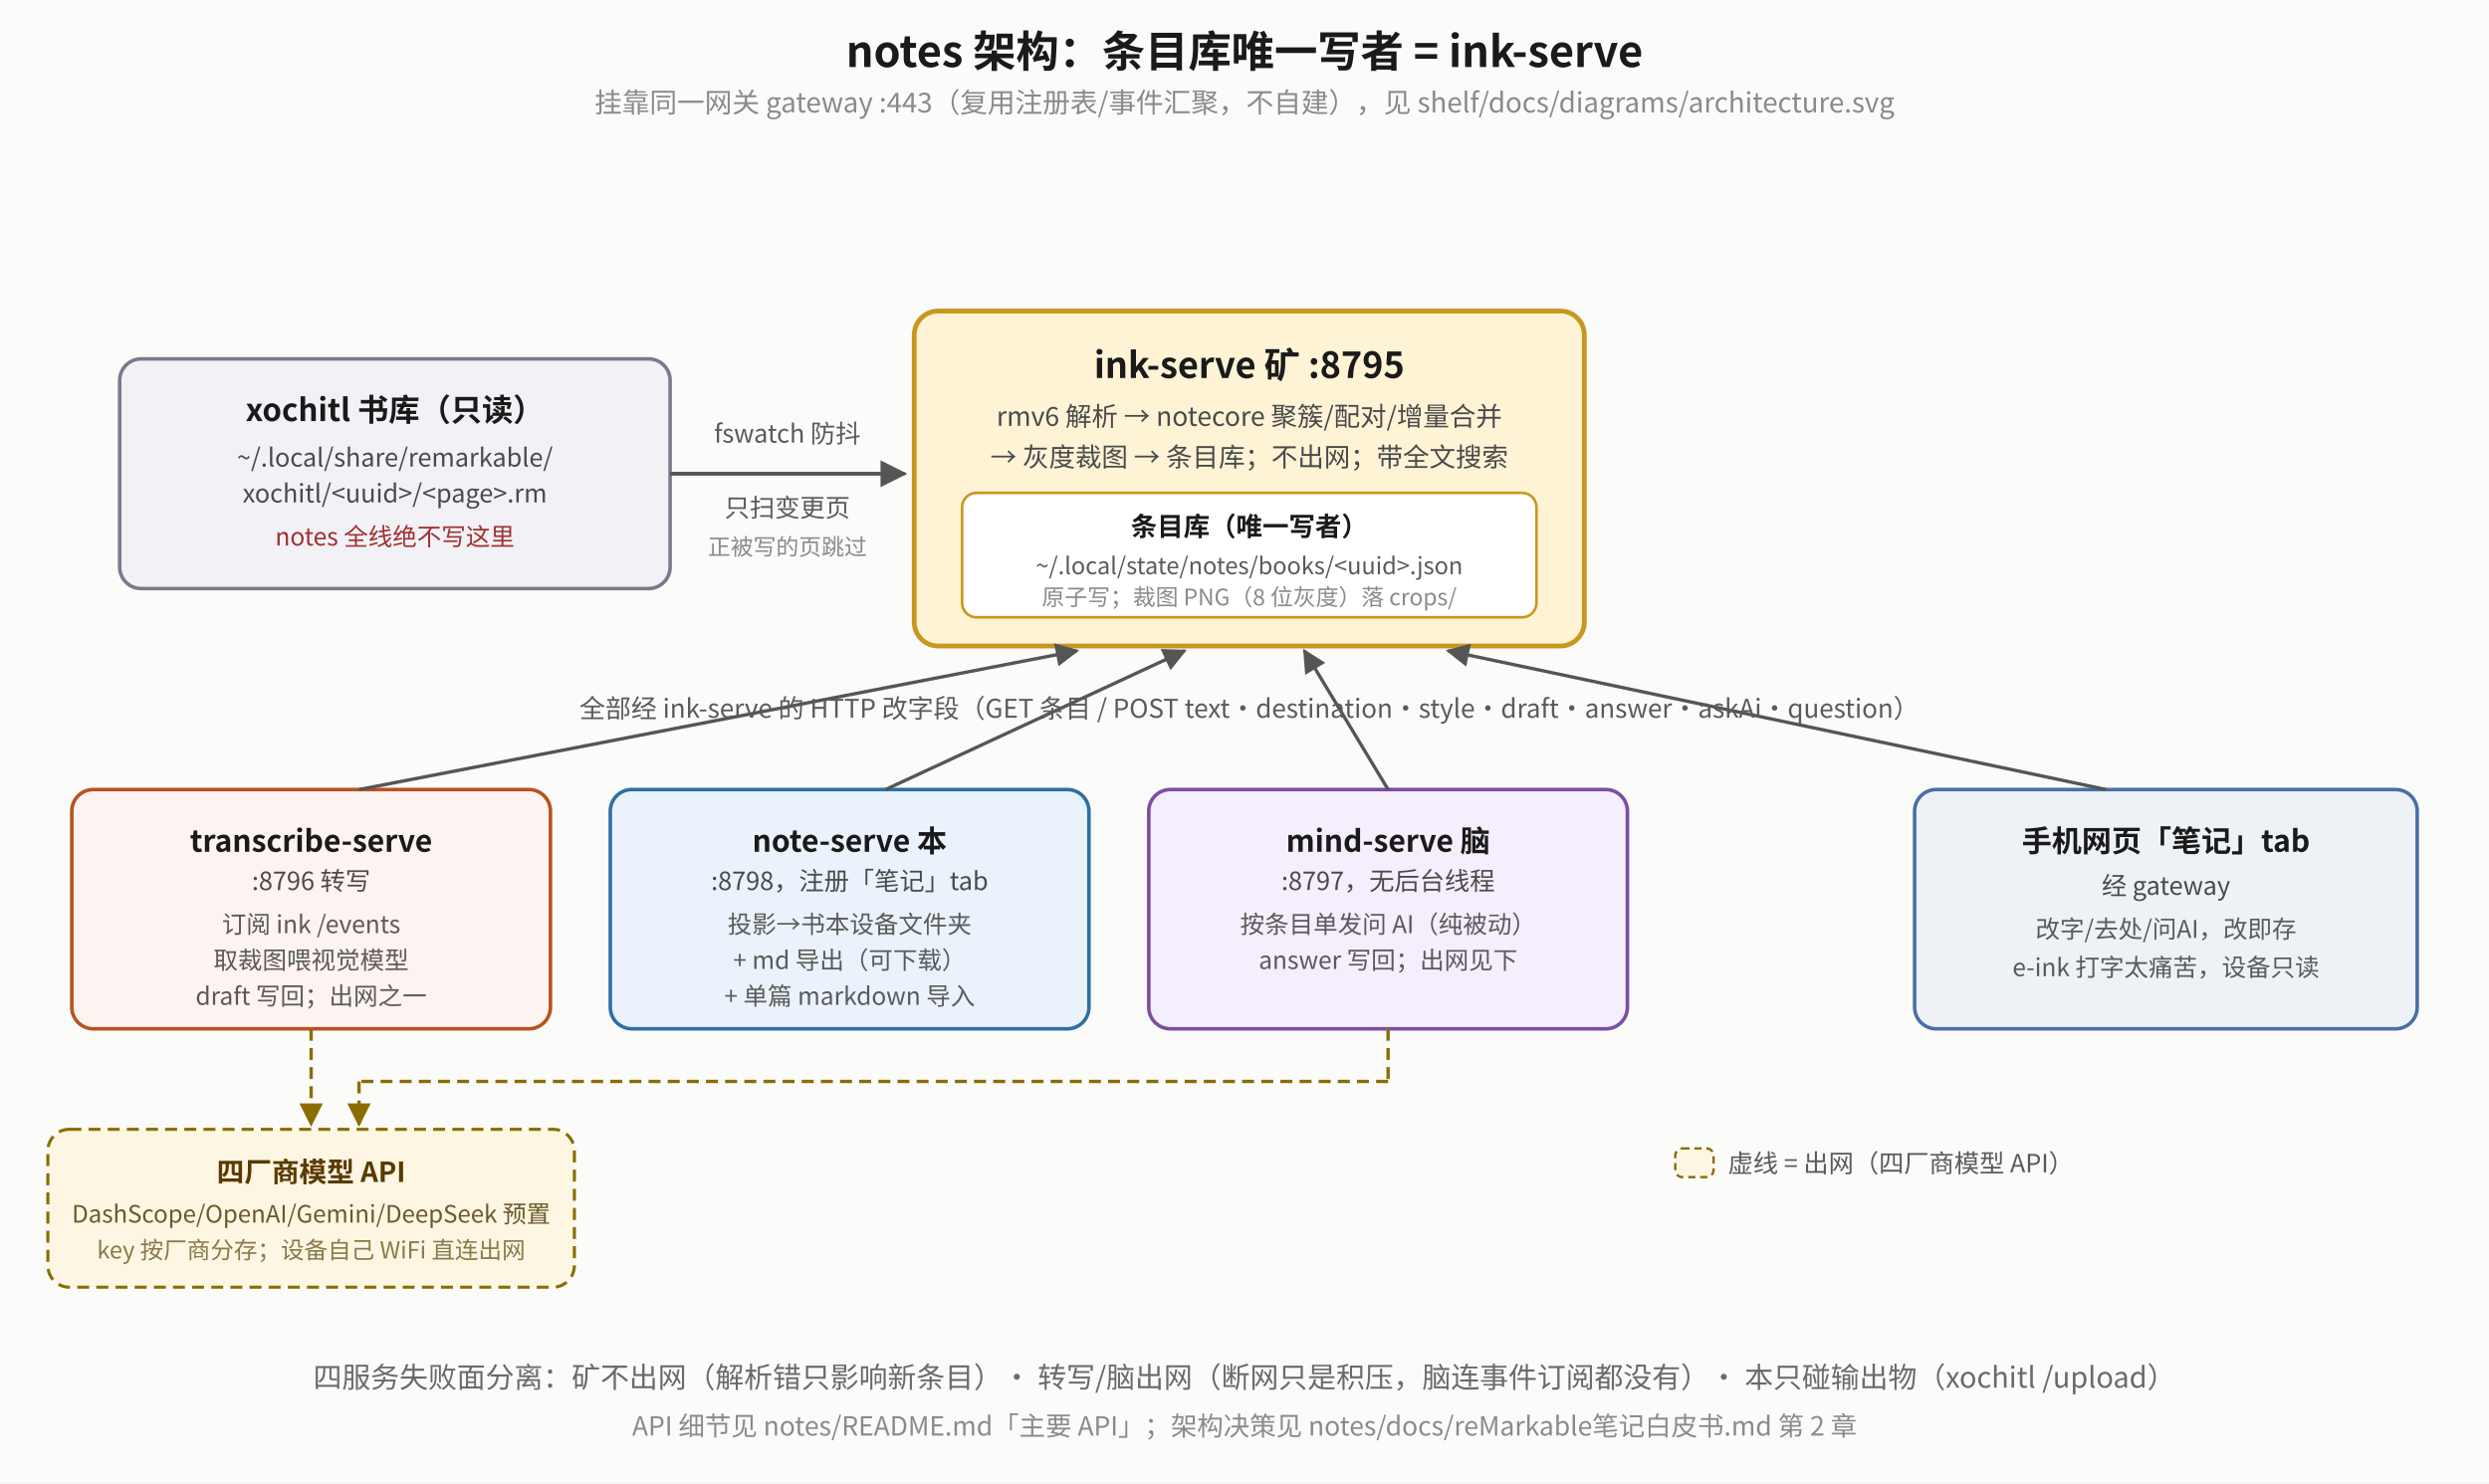
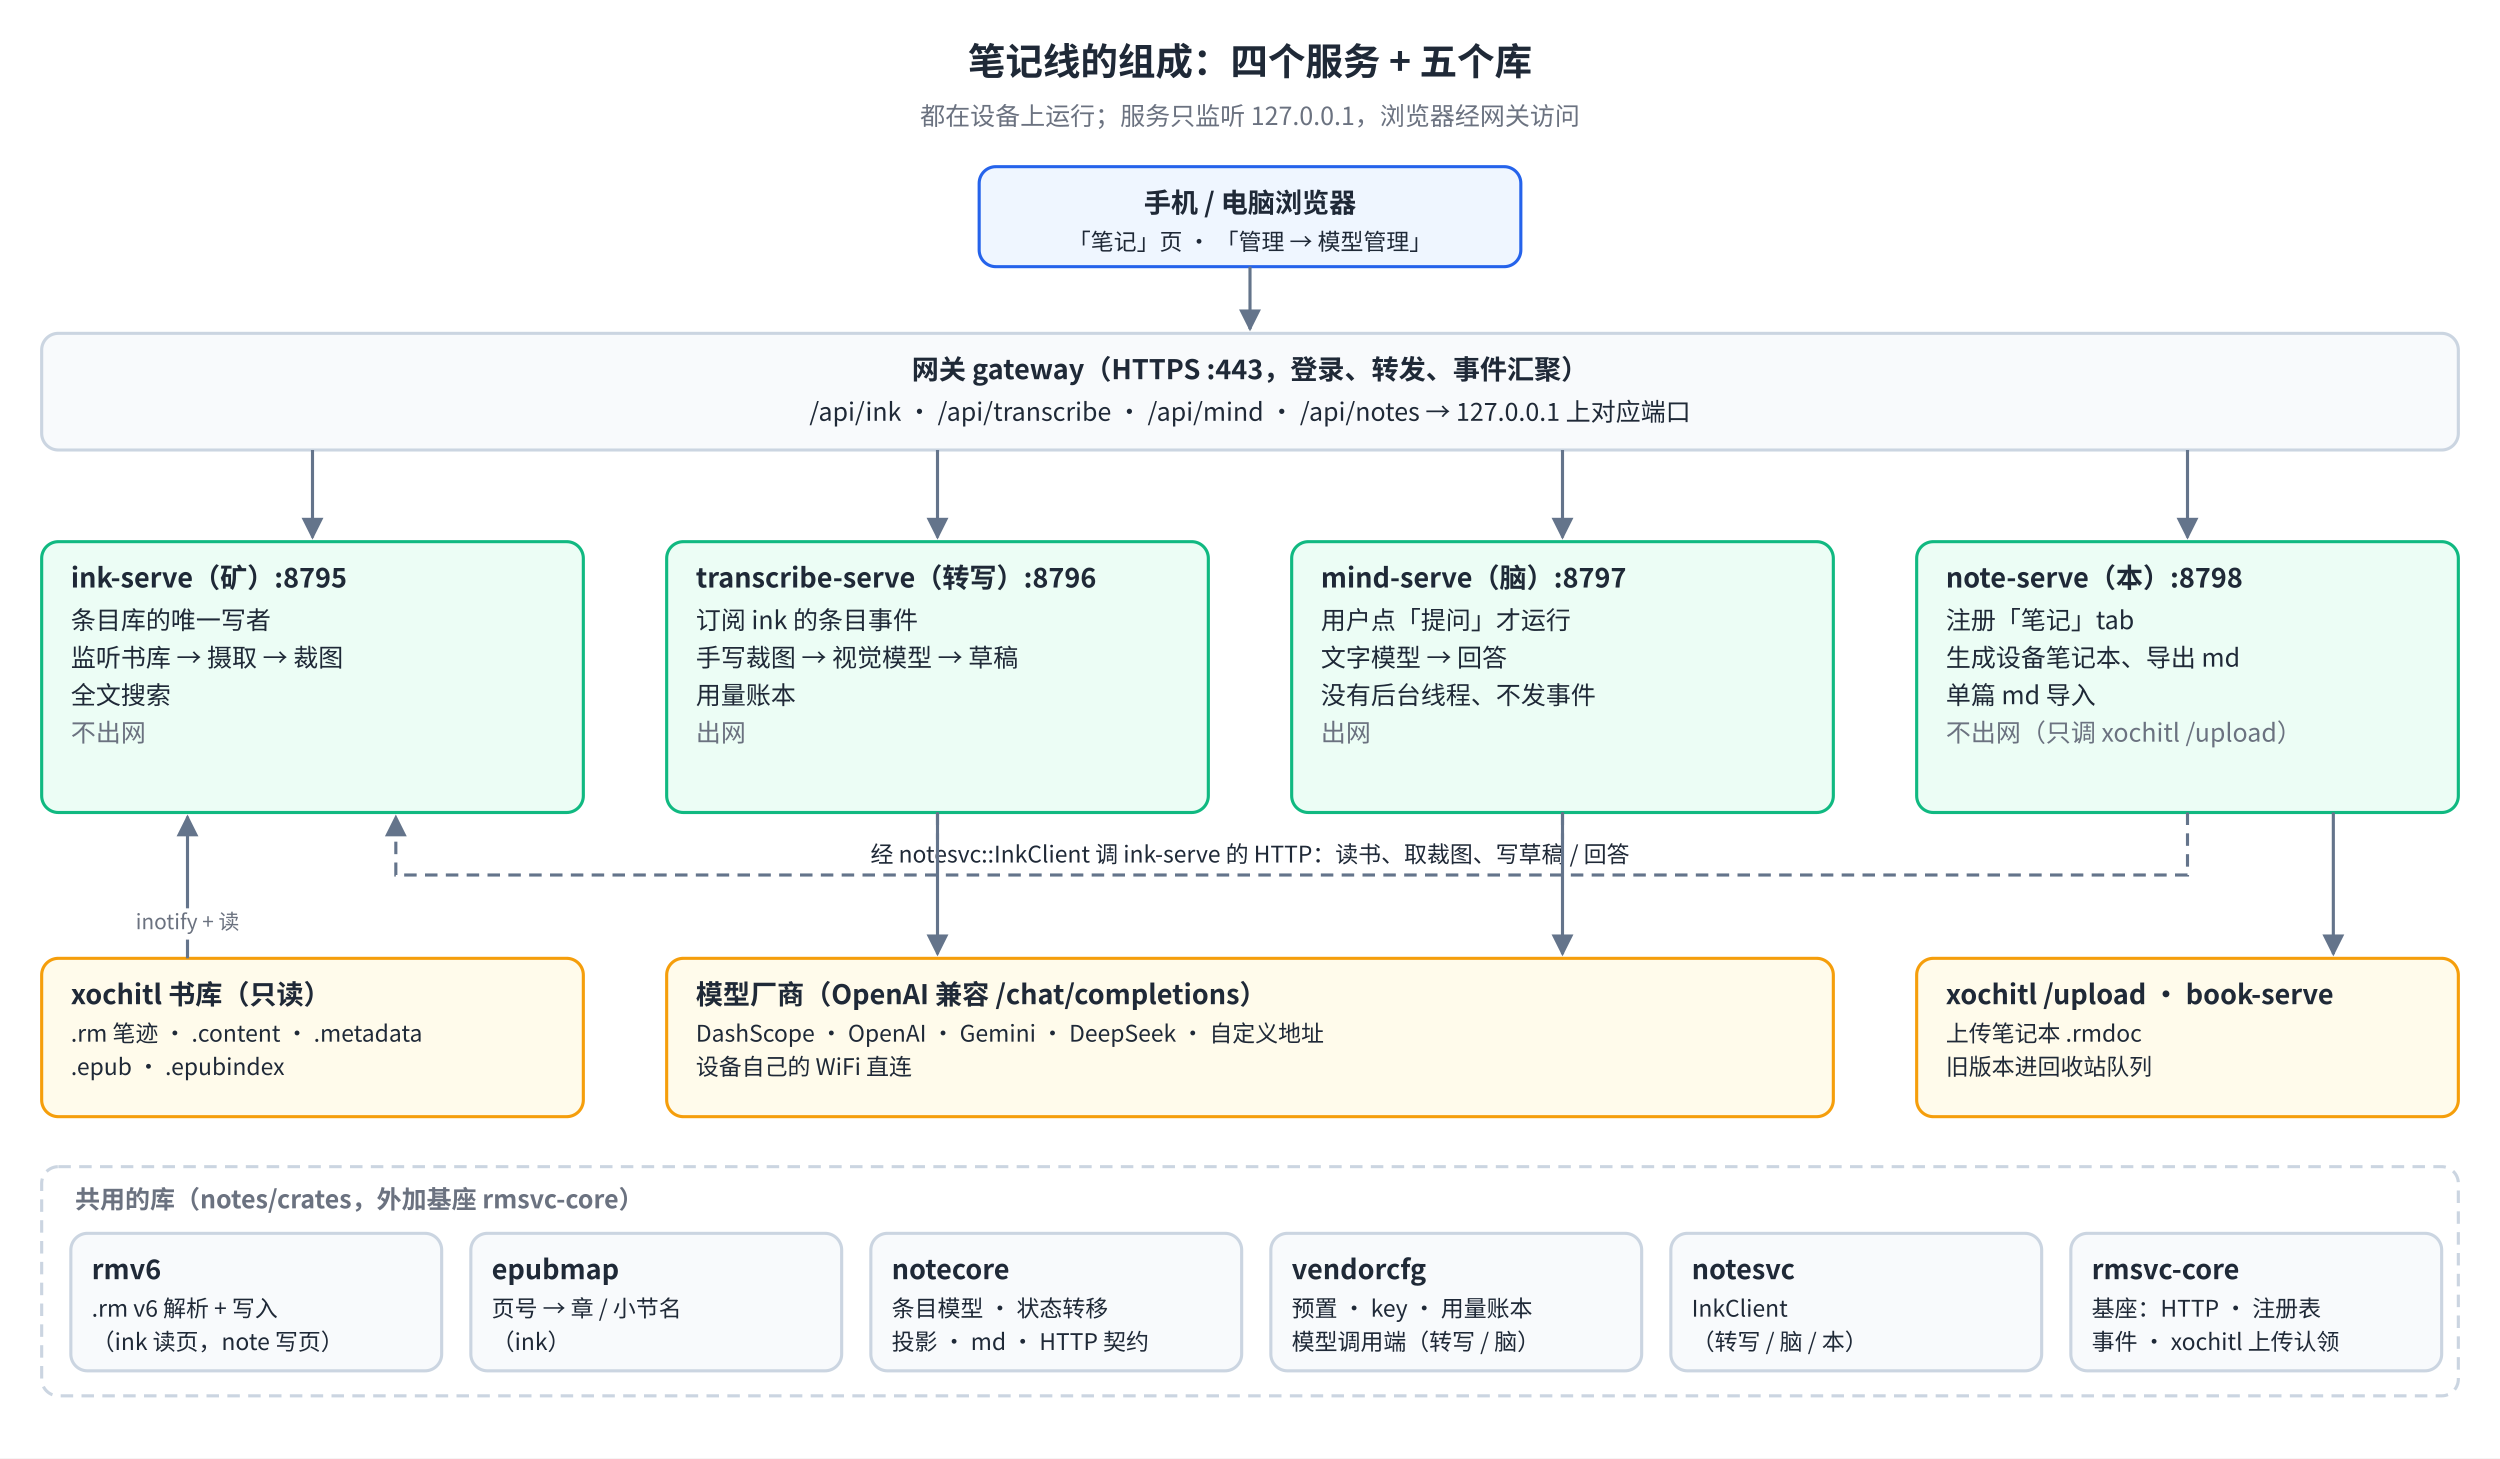
- <svg xmlns="http://www.w3.org/2000/svg" viewBox="0 0 1040 620" font-family="Noto Sans CJK SC, sans-serif">
+ <svg xmlns="http://www.w3.org/2000/svg" viewBox="0 0 1200 700" font-family="Noto Sans SC, Noto Sans CJK SC, PingFang SC, sans-serif">
+   <rect width="100%" height="100%" fill="#FFFFFF" />
  <defs>
-     <marker id="a1" viewBox="0 0 10 10" refX="9" refY="5" markerWidth="7" markerHeight="7" orient="auto-start-reverse">
-       <path d="M0,0 L10,5 L0,10 z" fill="#555" />
+     <marker id="ar-arr" viewBox="0 0 10 10" refX="9" refY="5" markerWidth="7" markerHeight="7" orient="auto-start-reverse">
+       <path d="M0,0 L10,5 L0,10 z" fill="#64748B" />
    </marker>
-     <marker id="a2" viewBox="0 0 10 10" refX="9" refY="5" markerWidth="7" markerHeight="7" orient="auto-start-reverse">
-       <path d="M0,0 L10,5 L0,10 z" fill="#8a6d00" />
+     <marker id="ar-arr-red" viewBox="0 0 10 10" refX="9" refY="5" markerWidth="7" markerHeight="7" orient="auto-start-reverse">
+       <path d="M0,0 L10,5 L0,10 z" fill="#EF4444" />
    </marker>
-     <marker id="a3" viewBox="0 0 10 10" refX="9" refY="5" markerWidth="7" markerHeight="7" orient="auto-start-reverse">
-       <path d="M0,0 L10,5 L0,10 z" fill="#9a9a9a" />
+     <marker id="ar-arr-green" viewBox="0 0 10 10" refX="9" refY="5" markerWidth="7" markerHeight="7" orient="auto-start-reverse">
+       <path d="M0,0 L10,5 L0,10 z" fill="#10B981" />
+     </marker>
+     <marker id="ar-arr-blue" viewBox="0 0 10 10" refX="9" refY="5" markerWidth="7" markerHeight="7" orient="auto-start-reverse">
+       <path d="M0,0 L10,5 L0,10 z" fill="#2563EB" />
    </marker>
  </defs>
-   <rect x="0" y="0" width="1040" height="620" fill="#fbfbfa" />
-   <text x="520" y="28" text-anchor="middle" font-size="18" font-weight="bold" fill="#1a1a1a">notes 架构：条目库唯一写者 = ink-serve</text>
-   <text x="520" y="47" text-anchor="middle" font-size="11.5" fill="#8a8a8a">挂靠同一网关 gateway :443（复用注册表/事件汇聚，不自建），见 shelf/docs/diagrams/architecture.svg</text>
-   <rect x="50" y="150" width="230" height="96" rx="9" fill="#f1f1f6" stroke="#7a7a8c" stroke-width="1.5" />
-   <text x="165" y="176" text-anchor="middle" font-size="13" font-weight="bold" fill="#1a1a1a">xochitl 书库（只读）</text>
-   <text x="165" y="195" text-anchor="middle" font-size="10.5" fill="#4a4a4a">~/.local/share/remarkable/</text>
-   <text x="165" y="210" text-anchor="middle" font-size="10.5" fill="#4a4a4a">xochitl/&lt;uuid&gt;/&lt;page&gt;.rm</text>
-   <text x="165" y="228" text-anchor="middle" font-size="10.2" fill="#a03030">notes 全线绝不写这里</text>
-   <line x1="280" y1="198" x2="378" y2="198" stroke="#555" stroke-width="1.6" marker-end="url(#a1)" />
-   <text x="329" y="185" text-anchor="middle" font-size="10.5" fill="#5a5a5a">fswatch 防抖</text>
-   <text x="329" y="216" text-anchor="middle" font-size="10.5" fill="#5a5a5a">只扫变更页</text>
-   <text x="329" y="232" text-anchor="middle" font-size="9.5" fill="#8a8a8a">正被写的页跳过</text>
-   <rect x="382" y="130" width="280" height="140" rx="10" fill="#fff3d6" stroke="#c9971f" stroke-width="2" />
-   <text x="522" y="158" text-anchor="middle" font-size="15" font-weight="bold" fill="#1a1a1a">ink-serve 矿 :8795</text>
-   <text x="522" y="178" text-anchor="middle" font-size="11" fill="#4a4a4a">rmv6 解析 → notecore 聚簇/配对/增量合并</text>
-   <text x="522" y="195" text-anchor="middle" font-size="11" fill="#4a4a4a">→ 灰度裁图 → 条目库；不出网；带全文搜索</text>
-   <rect x="402" y="206" width="240" height="52" rx="6" fill="#ffffff" stroke="#c9971f" stroke-width="1.1" />
-   <text x="522" y="224" text-anchor="middle" font-size="11" font-weight="bold" fill="#1a1a1a">条目库（唯一写者）</text>
-   <text x="522" y="240" text-anchor="middle" font-size="9.8" fill="#5a5a5a">~/.local/state/notes/books/&lt;uuid&gt;.json</text>
-   <text x="522" y="253" text-anchor="middle" font-size="9.5" fill="#8a8a8a">原子写；裁图 PNG（8 位灰度）落 crops/</text>
-   <rect x="30" y="330" width="200" height="100" rx="9" fill="#fdf3f0" stroke="#b5541f" stroke-width="1.5" />
-   <text x="130" y="356" text-anchor="middle" font-size="12.5" font-weight="bold" fill="#1a1a1a">transcribe-serve</text>
-   <text x="130" y="372" text-anchor="middle" font-size="10.5" fill="#4a4a4a">:8796 转写</text>
-   <text x="130" y="390" text-anchor="middle" font-size="10.2" fill="#5a5a5a">订阅 ink /events</text>
-   <text x="130" y="405" text-anchor="middle" font-size="10.2" fill="#5a5a5a">取裁图喂视觉模型</text>
-   <text x="130" y="420" text-anchor="middle" font-size="10.2" fill="#5a5a5a">draft 写回；出网之一</text>
-   <rect x="255" y="330" width="200" height="100" rx="9" fill="#eaf3fb" stroke="#2f6fa3" stroke-width="1.5" />
-   <text x="355" y="356" text-anchor="middle" font-size="12.5" font-weight="bold" fill="#1a1a1a">note-serve 本</text>
-   <text x="355" y="372" text-anchor="middle" font-size="10.5" fill="#4a4a4a">:8798，注册「笔记」tab</text>
-   <text x="355" y="390" text-anchor="middle" font-size="10.2" fill="#5a5a5a">投影→书本设备文件夹</text>
-   <text x="355" y="405" text-anchor="middle" font-size="10.2" fill="#5a5a5a">+ md 导出（可下载）</text>
-   <text x="355" y="420" text-anchor="middle" font-size="10.2" fill="#5a5a5a">+ 单篇 markdown 导入</text>
-   <rect x="480" y="330" width="200" height="100" rx="9" fill="#f5eefc" stroke="#7a4fa3" stroke-width="1.5" />
-   <text x="580" y="356" text-anchor="middle" font-size="12.5" font-weight="bold" fill="#1a1a1a">mind-serve 脑</text>
-   <text x="580" y="372" text-anchor="middle" font-size="10.5" fill="#4a4a4a">:8797，无后台线程</text>
-   <text x="580" y="390" text-anchor="middle" font-size="10.2" fill="#5a5a5a">按条目单发问 AI（纯被动）</text>
-   <text x="580" y="405" text-anchor="middle" font-size="10.2" fill="#5a5a5a">answer 写回；出网见下</text>
-   <rect x="800" y="330" width="210" height="100" rx="9" fill="#eef2f7" stroke="#4a6fa5" stroke-width="1.5" />
-   <text x="905" y="356" text-anchor="middle" font-size="12.5" font-weight="bold" fill="#1a1a1a">手机网页「笔记」tab</text>
-   <text x="905" y="374" text-anchor="middle" font-size="10.5" fill="#4a4a4a">经 gateway</text>
-   <text x="905" y="392" text-anchor="middle" font-size="10.2" fill="#5a5a5a">改字/去处/问AI，改即存</text>
-   <text x="905" y="408" text-anchor="middle" font-size="10.2" fill="#5a5a5a">e-ink 打字太痛苦，设备只读</text>
-   <line x1="150" y1="330" x2="450" y2="272" stroke="#555" stroke-width="1.4" marker-end="url(#a1)" />
-   <line x1="370" y1="330" x2="495" y2="272" stroke="#555" stroke-width="1.4" marker-end="url(#a1)" />
-   <line x1="580" y1="330" x2="545" y2="272" stroke="#555" stroke-width="1.4" marker-end="url(#a1)" />
-   <line x1="880" y1="330" x2="605" y2="272" stroke="#555" stroke-width="1.4" marker-end="url(#a1)" />
-   <text x="522" y="300" text-anchor="middle" font-size="10.8" fill="#5a5a5a">全部经 ink-serve 的 HTTP 改字段（GET 条目 / POST text·destination·style·draft·answer·askAi·question）</text>
-   <line x1="130" y1="430" x2="130" y2="470" stroke="#8a6d00" stroke-width="1.4" stroke-dasharray="5 3" marker-end="url(#a2)" />
-   <line x1="580" y1="430" x2="580" y2="452" stroke="#8a6d00" stroke-width="1.4" stroke-dasharray="5 3" />
-   <line x1="580" y1="452" x2="150" y2="452" stroke="#8a6d00" stroke-width="1.4" stroke-dasharray="5 3" />
-   <line x1="150" y1="452" x2="150" y2="470" stroke="#8a6d00" stroke-width="1.4" stroke-dasharray="5 3" marker-end="url(#a2)" />
-   <rect x="20" y="472" width="220" height="66" rx="9" fill="#fdf6e3" stroke="#8a6d00" stroke-width="1.3" stroke-dasharray="5 3" />
-   <text x="130" y="494" text-anchor="middle" font-size="11.5" font-weight="bold" fill="#5a3a00">四厂商模型 API</text>
-   <text x="130" y="511" text-anchor="middle" font-size="10" fill="#6a5a2a">DashScope/OpenAI/Gemini/DeepSeek 预置</text>
-   <text x="130" y="526" text-anchor="middle" font-size="9.8" fill="#8a7a4a">key 按厂商分存；设备自己 WiFi 直连出网</text>
-   <rect x="700" y="480" width="16" height="12" rx="3" fill="#fdf6e3" stroke="#8a6d00" stroke-dasharray="3 2" />
-   <text x="722" y="490" font-size="10.5" fill="#5a5a5a">虚线 = 出网（四厂商模型 API）</text>
-   <text x="520" y="580" text-anchor="middle" font-size="12" fill="#6a6a6a">四服务失败面分离：矿不出网（解析错只影响新条目）· 转写/脑出网（断网只是积压，脑连事件订阅都没有）· 本只碰输出物（xochitl /upload）</text>
-   <text x="520" y="600" text-anchor="middle" font-size="11" fill="#8a8a8a">API 细节见 notes/README.md「主要 API」；架构决策见 notes/docs/reMarkable笔记白皮书.md 第 2 章</text>
+   <text x="600.0" y="36" font-size="18" fill="#1F2937" font-weight="bold" text-anchor="middle">笔记线的组成：四个服务 + 五个库</text>
+   <text x="600.0" y="60" font-size="12" fill="#6B7280" text-anchor="middle">都在设备上运行；服务只监听 127.0.0.1，浏览器经网关访问</text>
+   <rect x="470" y="80" width="260" height="48" rx="8" fill="#EFF6FF" stroke="#2563EB" stroke-width="1.5" />
+   <text x="600.0" y="102" font-size="13" fill="#1F2937" font-weight="bold" text-anchor="middle">手机 / 电脑浏览器</text>
+   <text x="600.0" y="120" font-size="11" fill="#1F2937" text-anchor="middle">「笔记」页 · 「管理 → 模型管理」</text>
+   <rect x="20" y="160" width="1160" height="56" rx="8" fill="#F8FAFC" stroke="#CBD5E1" stroke-width="1.5" />
+   <text x="600.0" y="182" font-size="13" fill="#1F2937" font-weight="bold" text-anchor="middle">网关 gateway（HTTPS :443，登录、转发、事件汇聚）</text>
+   <text x="600.0" y="202" font-size="12" fill="#1F2937" text-anchor="middle">/api/ink  ·  /api/transcribe  ·  /api/mind  ·  /api/notes  →  127.0.0.1 上对应端口</text>
+   <path d="M600,128 L600,158" fill="none" stroke="#64748B" stroke-width="1.5" marker-end="url(#ar-arr)" />
+   <rect x="20" y="260" width="260" height="130" rx="8" fill="#ECFDF5" stroke="#10B981" stroke-width="1.5" />
+   <text x="34" y="282" font-size="13" fill="#1F2937" font-weight="bold">ink-serve（矿）:8795</text>
+   <text x="34" y="302" font-size="12" fill="#1F2937">条目库的唯一写者</text>
+   <text x="34" y="320" font-size="12" fill="#1F2937">监听书库 → 摄取 → 裁图</text>
+   <text x="34" y="338" font-size="12" fill="#1F2937">全文搜索</text>
+   <text x="34" y="356" font-size="12" fill="#6B7280">不出网</text>
+   <rect x="320" y="260" width="260" height="130" rx="8" fill="#ECFDF5" stroke="#10B981" stroke-width="1.5" />
+   <text x="334" y="282" font-size="13" fill="#1F2937" font-weight="bold">transcribe-serve（转写）:8796</text>
+   <text x="334" y="302" font-size="12" fill="#1F2937">订阅 ink 的条目事件</text>
+   <text x="334" y="320" font-size="12" fill="#1F2937">手写裁图 → 视觉模型 → 草稿</text>
+   <text x="334" y="338" font-size="12" fill="#1F2937">用量账本</text>
+   <text x="334" y="356" font-size="12" fill="#6B7280">出网</text>
+   <rect x="620" y="260" width="260" height="130" rx="8" fill="#ECFDF5" stroke="#10B981" stroke-width="1.5" />
+   <text x="634" y="282" font-size="13" fill="#1F2937" font-weight="bold">mind-serve（脑）:8797</text>
+   <text x="634" y="302" font-size="12" fill="#1F2937">用户点「提问」才运行</text>
+   <text x="634" y="320" font-size="12" fill="#1F2937">文字模型 → 回答</text>
+   <text x="634" y="338" font-size="12" fill="#1F2937">没有后台线程、不发事件</text>
+   <text x="634" y="356" font-size="12" fill="#6B7280">出网</text>
+   <rect x="920" y="260" width="260" height="130" rx="8" fill="#ECFDF5" stroke="#10B981" stroke-width="1.5" />
+   <text x="934" y="282" font-size="13" fill="#1F2937" font-weight="bold">note-serve（本）:8798</text>
+   <text x="934" y="302" font-size="12" fill="#1F2937">注册「笔记」tab</text>
+   <text x="934" y="320" font-size="12" fill="#1F2937">生成设备笔记本、导出 md</text>
+   <text x="934" y="338" font-size="12" fill="#1F2937">单篇 md 导入</text>
+   <text x="934" y="356" font-size="12" fill="#6B7280">不出网（只调 xochitl /upload）</text>
+   <path d="M150.0,216 L150.0,258" fill="none" stroke="#64748B" stroke-width="1.5" marker-end="url(#ar-arr)" />
+   <path d="M450.0,216 L450.0,258" fill="none" stroke="#64748B" stroke-width="1.5" marker-end="url(#ar-arr)" />
+   <path d="M750.0,216 L750.0,258" fill="none" stroke="#64748B" stroke-width="1.5" marker-end="url(#ar-arr)" />
+   <path d="M1050.0,216 L1050.0,258" fill="none" stroke="#64748B" stroke-width="1.5" marker-end="url(#ar-arr)" />
+   <path d="M1050.0,390 L1050.0,420 L190.0,420 L190.0,392" fill="none" stroke="#64748B" stroke-width="1.5" stroke-dasharray="6 4" marker-end="url(#ar-arr)" />
+   <path d="M450.0,390 L450.0,420" fill="none" stroke="#64748B" stroke-width="1.5" stroke-dasharray="6 4" />
+   <path d="M750.0,390 L750.0,420" fill="none" stroke="#64748B" stroke-width="1.5" stroke-dasharray="6 4" />
+   <rect x="398.4" y="403" width="403.1" height="16" fill="#FFFFFF" />
+   <text x="600" y="414" font-size="11" fill="#1F2937" text-anchor="middle">经 notesvc::InkClient 调 ink-serve 的 HTTP：读书、取裁图、写草稿 / 回答</text>
+   <rect x="20" y="460" width="260" height="76" rx="8" fill="#FFFBEB" stroke="#F59E0B" stroke-width="1.5" />
+   <text x="34" y="482" font-size="13" fill="#1F2937" font-weight="bold">xochitl 书库（只读）</text>
+   <text x="34" y="500" font-size="11" fill="#1F2937">.rm 笔迹 · .content · .metadata</text>
+   <text x="34" y="516" font-size="11" fill="#1F2937">.epub · .epubindex</text>
+   <rect x="320" y="460" width="560" height="76" rx="8" fill="#FFFBEB" stroke="#F59E0B" stroke-width="1.5" />
+   <text x="334" y="482" font-size="13" fill="#1F2937" font-weight="bold">模型厂商（OpenAI 兼容 /chat/completions）</text>
+   <text x="334" y="500" font-size="11" fill="#1F2937">DashScope · OpenAI · Gemini · DeepSeek · 自定义地址</text>
+   <text x="334" y="516" font-size="11" fill="#1F2937">设备自己的 WiFi 直连</text>
+   <rect x="920" y="460" width="260" height="76" rx="8" fill="#FFFBEB" stroke="#F59E0B" stroke-width="1.5" />
+   <text x="934" y="482" font-size="13" fill="#1F2937" font-weight="bold">xochitl /upload · book-serve</text>
+   <text x="934" y="500" font-size="11" fill="#1F2937">上传笔记本 .rmdoc</text>
+   <text x="934" y="516" font-size="11" fill="#1F2937">旧版本进回收站队列</text>
+   <path d="M90,460 L90,392" fill="none" stroke="#64748B" stroke-width="1.5" marker-end="url(#ar-arr)" />
+   <rect x="57.8" y="436" width="64.4" height="15" fill="#FFFFFF" />
+   <text x="90" y="446" font-size="10" fill="#6B7280" text-anchor="middle">inotify + 读</text>
+   <path d="M450.0,390 L450.0,458" fill="none" stroke="#64748B" stroke-width="1.5" marker-end="url(#ar-arr)" />
+   <path d="M750.0,390 L750.0,458" fill="none" stroke="#64748B" stroke-width="1.5" marker-end="url(#ar-arr)" />
+   <path d="M1120,390 L1120,458" fill="none" stroke="#64748B" stroke-width="1.5" marker-end="url(#ar-arr)" />
+   <rect x="20" y="560" width="1160" height="110" rx="8" fill="none" stroke="#CBD5E1" stroke-width="1.5" stroke-dasharray="6 4" />
+   <text x="36" y="580" font-size="12" fill="#6B7280" font-weight="bold">共用的库（notes/crates，外加基座 rmsvc-core）</text>
+   <rect x="34" y="592" width="178" height="66" rx="8" fill="#F8FAFC" stroke="#CBD5E1" stroke-width="1.5" />
+   <text x="44" y="614" font-size="13" fill="#1F2937" font-weight="bold">rmv6</text>
+   <text x="44" y="632" font-size="11" fill="#1F2937">.rm v6 解析 + 写入</text>
+   <text x="44" y="648" font-size="11" fill="#1F2937">（ink 读页，note 写页）</text>
+   <rect x="226" y="592" width="178" height="66" rx="8" fill="#F8FAFC" stroke="#CBD5E1" stroke-width="1.5" />
+   <text x="236" y="614" font-size="13" fill="#1F2937" font-weight="bold">epubmap</text>
+   <text x="236" y="632" font-size="11" fill="#1F2937">页号 → 章 / 小节名</text>
+   <text x="236" y="648" font-size="11" fill="#1F2937">（ink）</text>
+   <rect x="418" y="592" width="178" height="66" rx="8" fill="#F8FAFC" stroke="#CBD5E1" stroke-width="1.5" />
+   <text x="428" y="614" font-size="13" fill="#1F2937" font-weight="bold">notecore</text>
+   <text x="428" y="632" font-size="11" fill="#1F2937">条目模型 · 状态转移</text>
+   <text x="428" y="648" font-size="11" fill="#1F2937">投影 · md · HTTP 契约</text>
+   <rect x="610" y="592" width="178" height="66" rx="8" fill="#F8FAFC" stroke="#CBD5E1" stroke-width="1.5" />
+   <text x="620" y="614" font-size="13" fill="#1F2937" font-weight="bold">vendorcfg</text>
+   <text x="620" y="632" font-size="11" fill="#1F2937">预置 · key · 用量账本</text>
+   <text x="620" y="648" font-size="11" fill="#1F2937">模型调用端（转写 / 脑）</text>
+   <rect x="802" y="592" width="178" height="66" rx="8" fill="#F8FAFC" stroke="#CBD5E1" stroke-width="1.5" />
+   <text x="812" y="614" font-size="13" fill="#1F2937" font-weight="bold">notesvc</text>
+   <text x="812" y="632" font-size="11" fill="#1F2937">InkClient</text>
+   <text x="812" y="648" font-size="11" fill="#1F2937">（转写 / 脑 / 本）</text>
+   <rect x="994" y="592" width="178" height="66" rx="8" fill="#F8FAFC" stroke="#CBD5E1" stroke-width="1.5" />
+   <text x="1004" y="614" font-size="13" fill="#1F2937" font-weight="bold">rmsvc-core</text>
+   <text x="1004" y="632" font-size="11" fill="#1F2937">基座：HTTP · 注册表</text>
+   <text x="1004" y="648" font-size="11" fill="#1F2937">事件 · xochitl 上传认领</text>
</svg>
